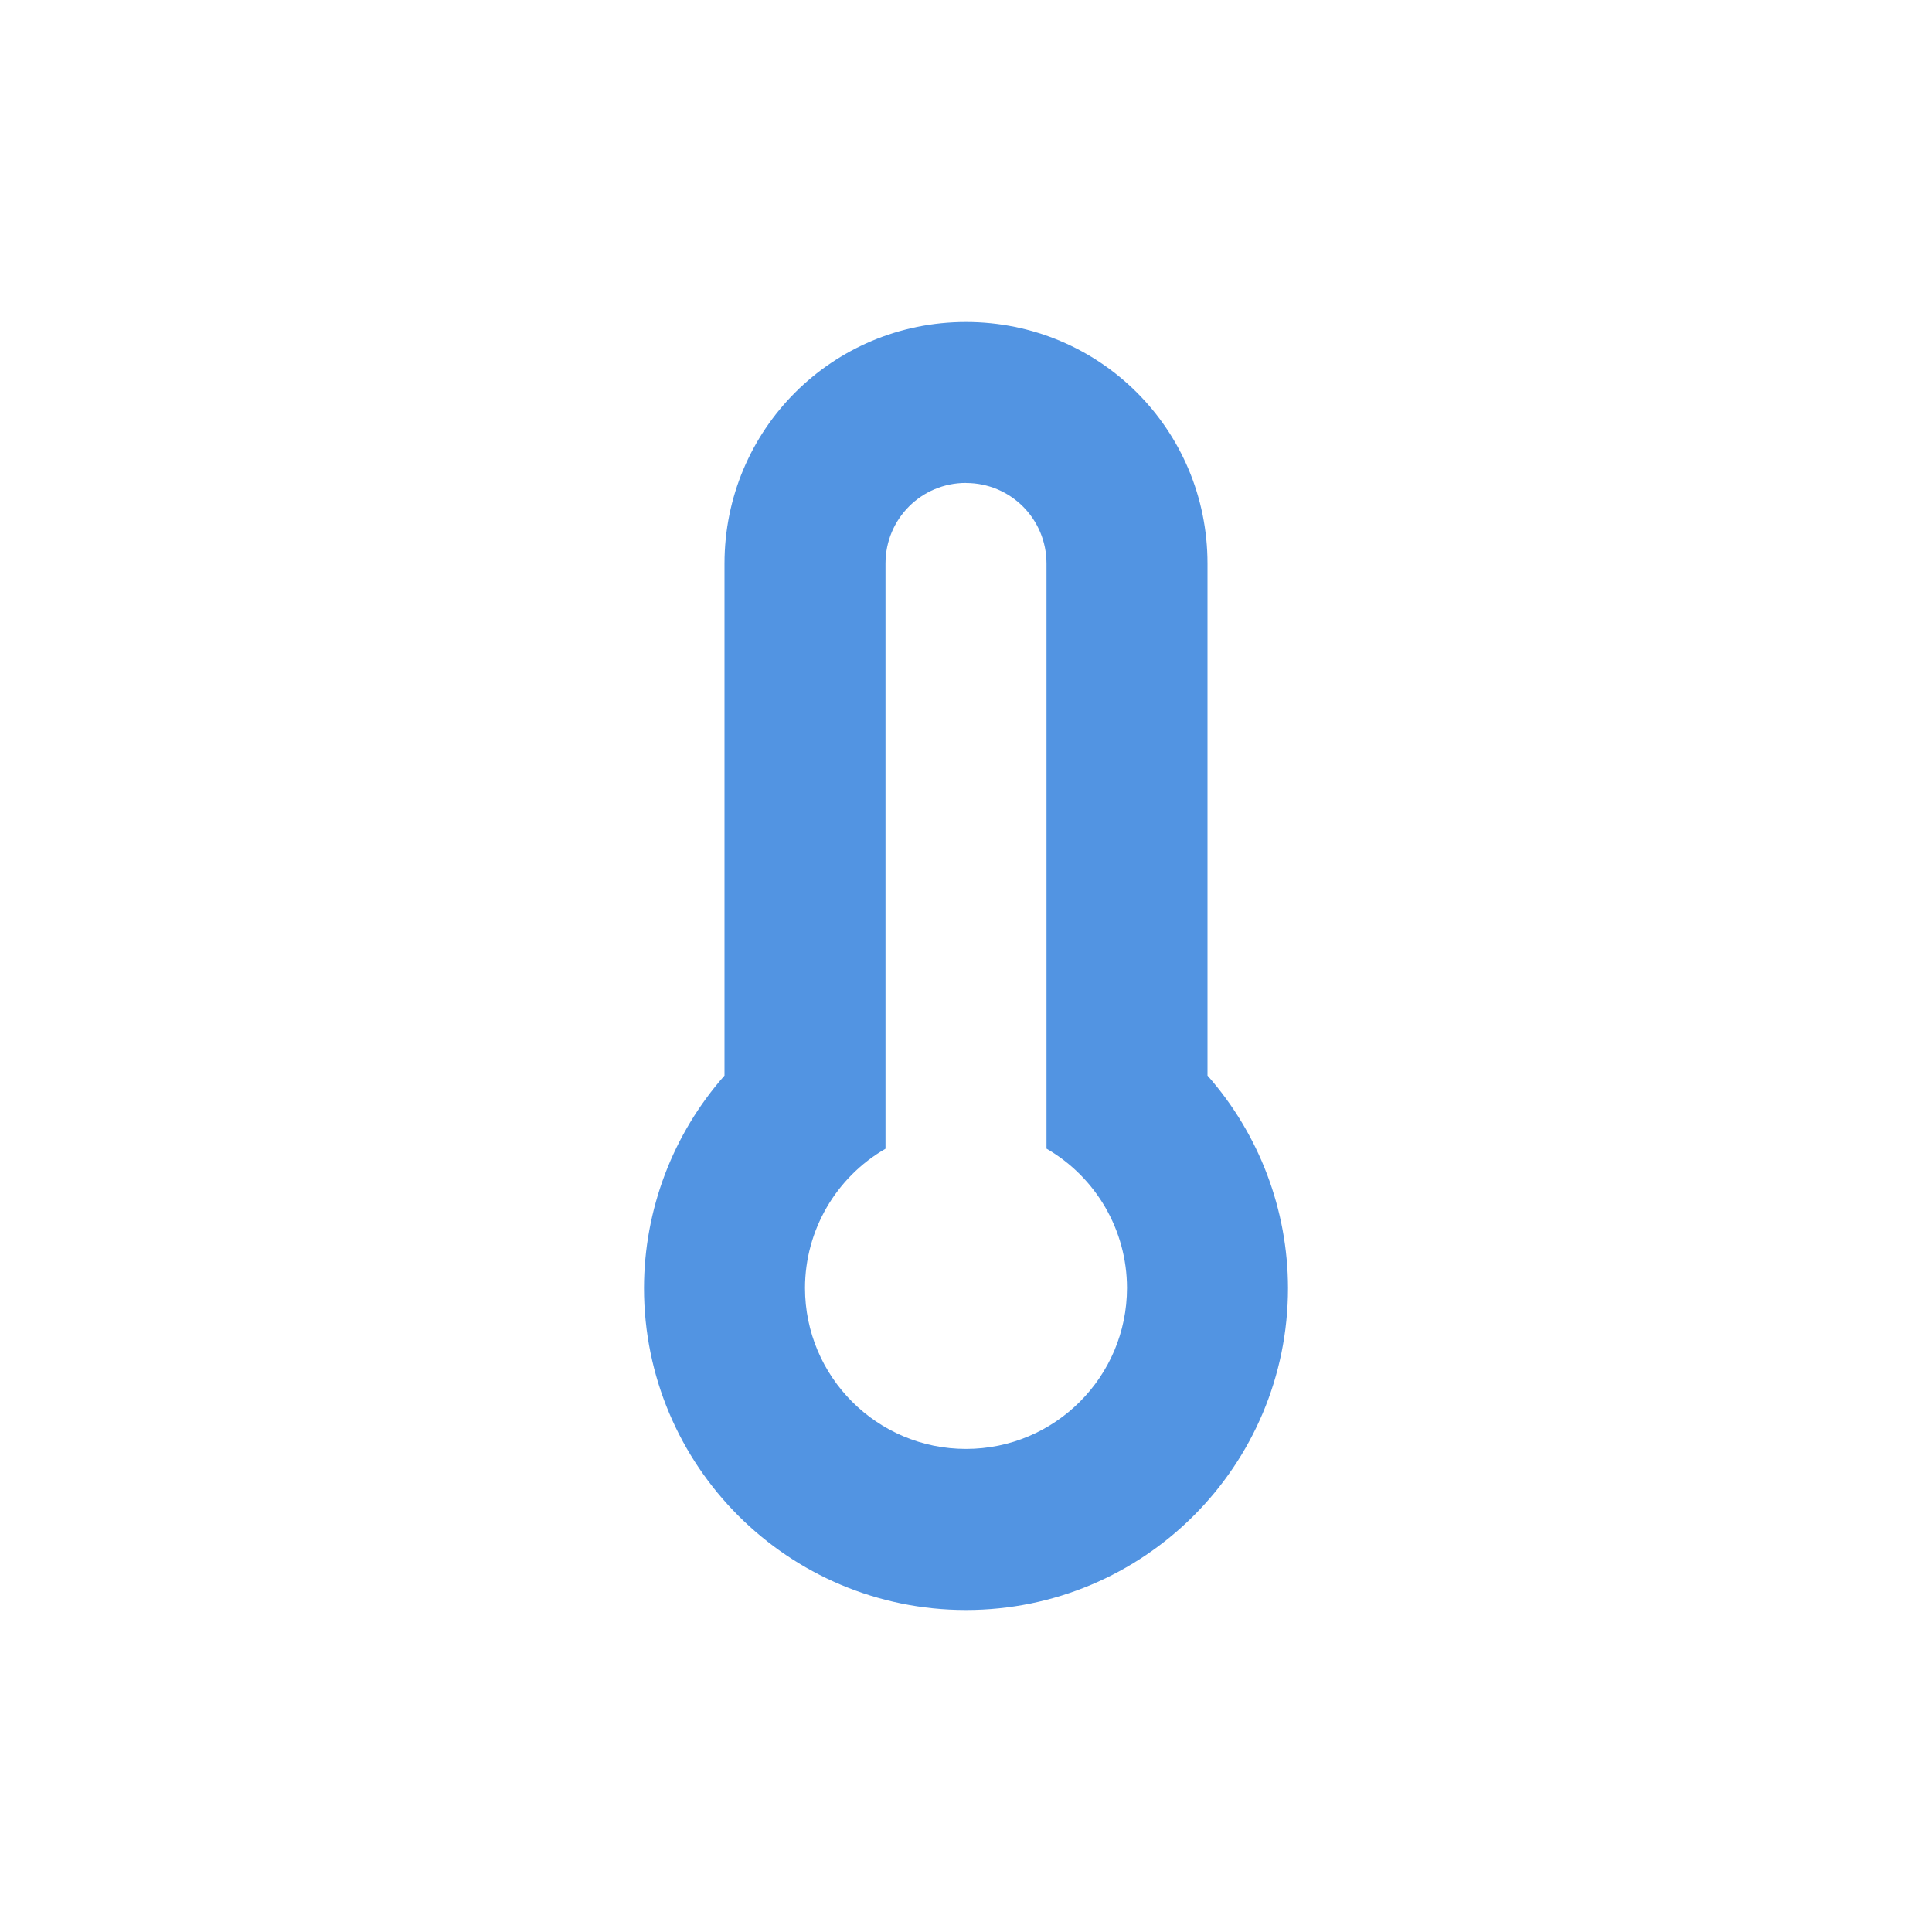
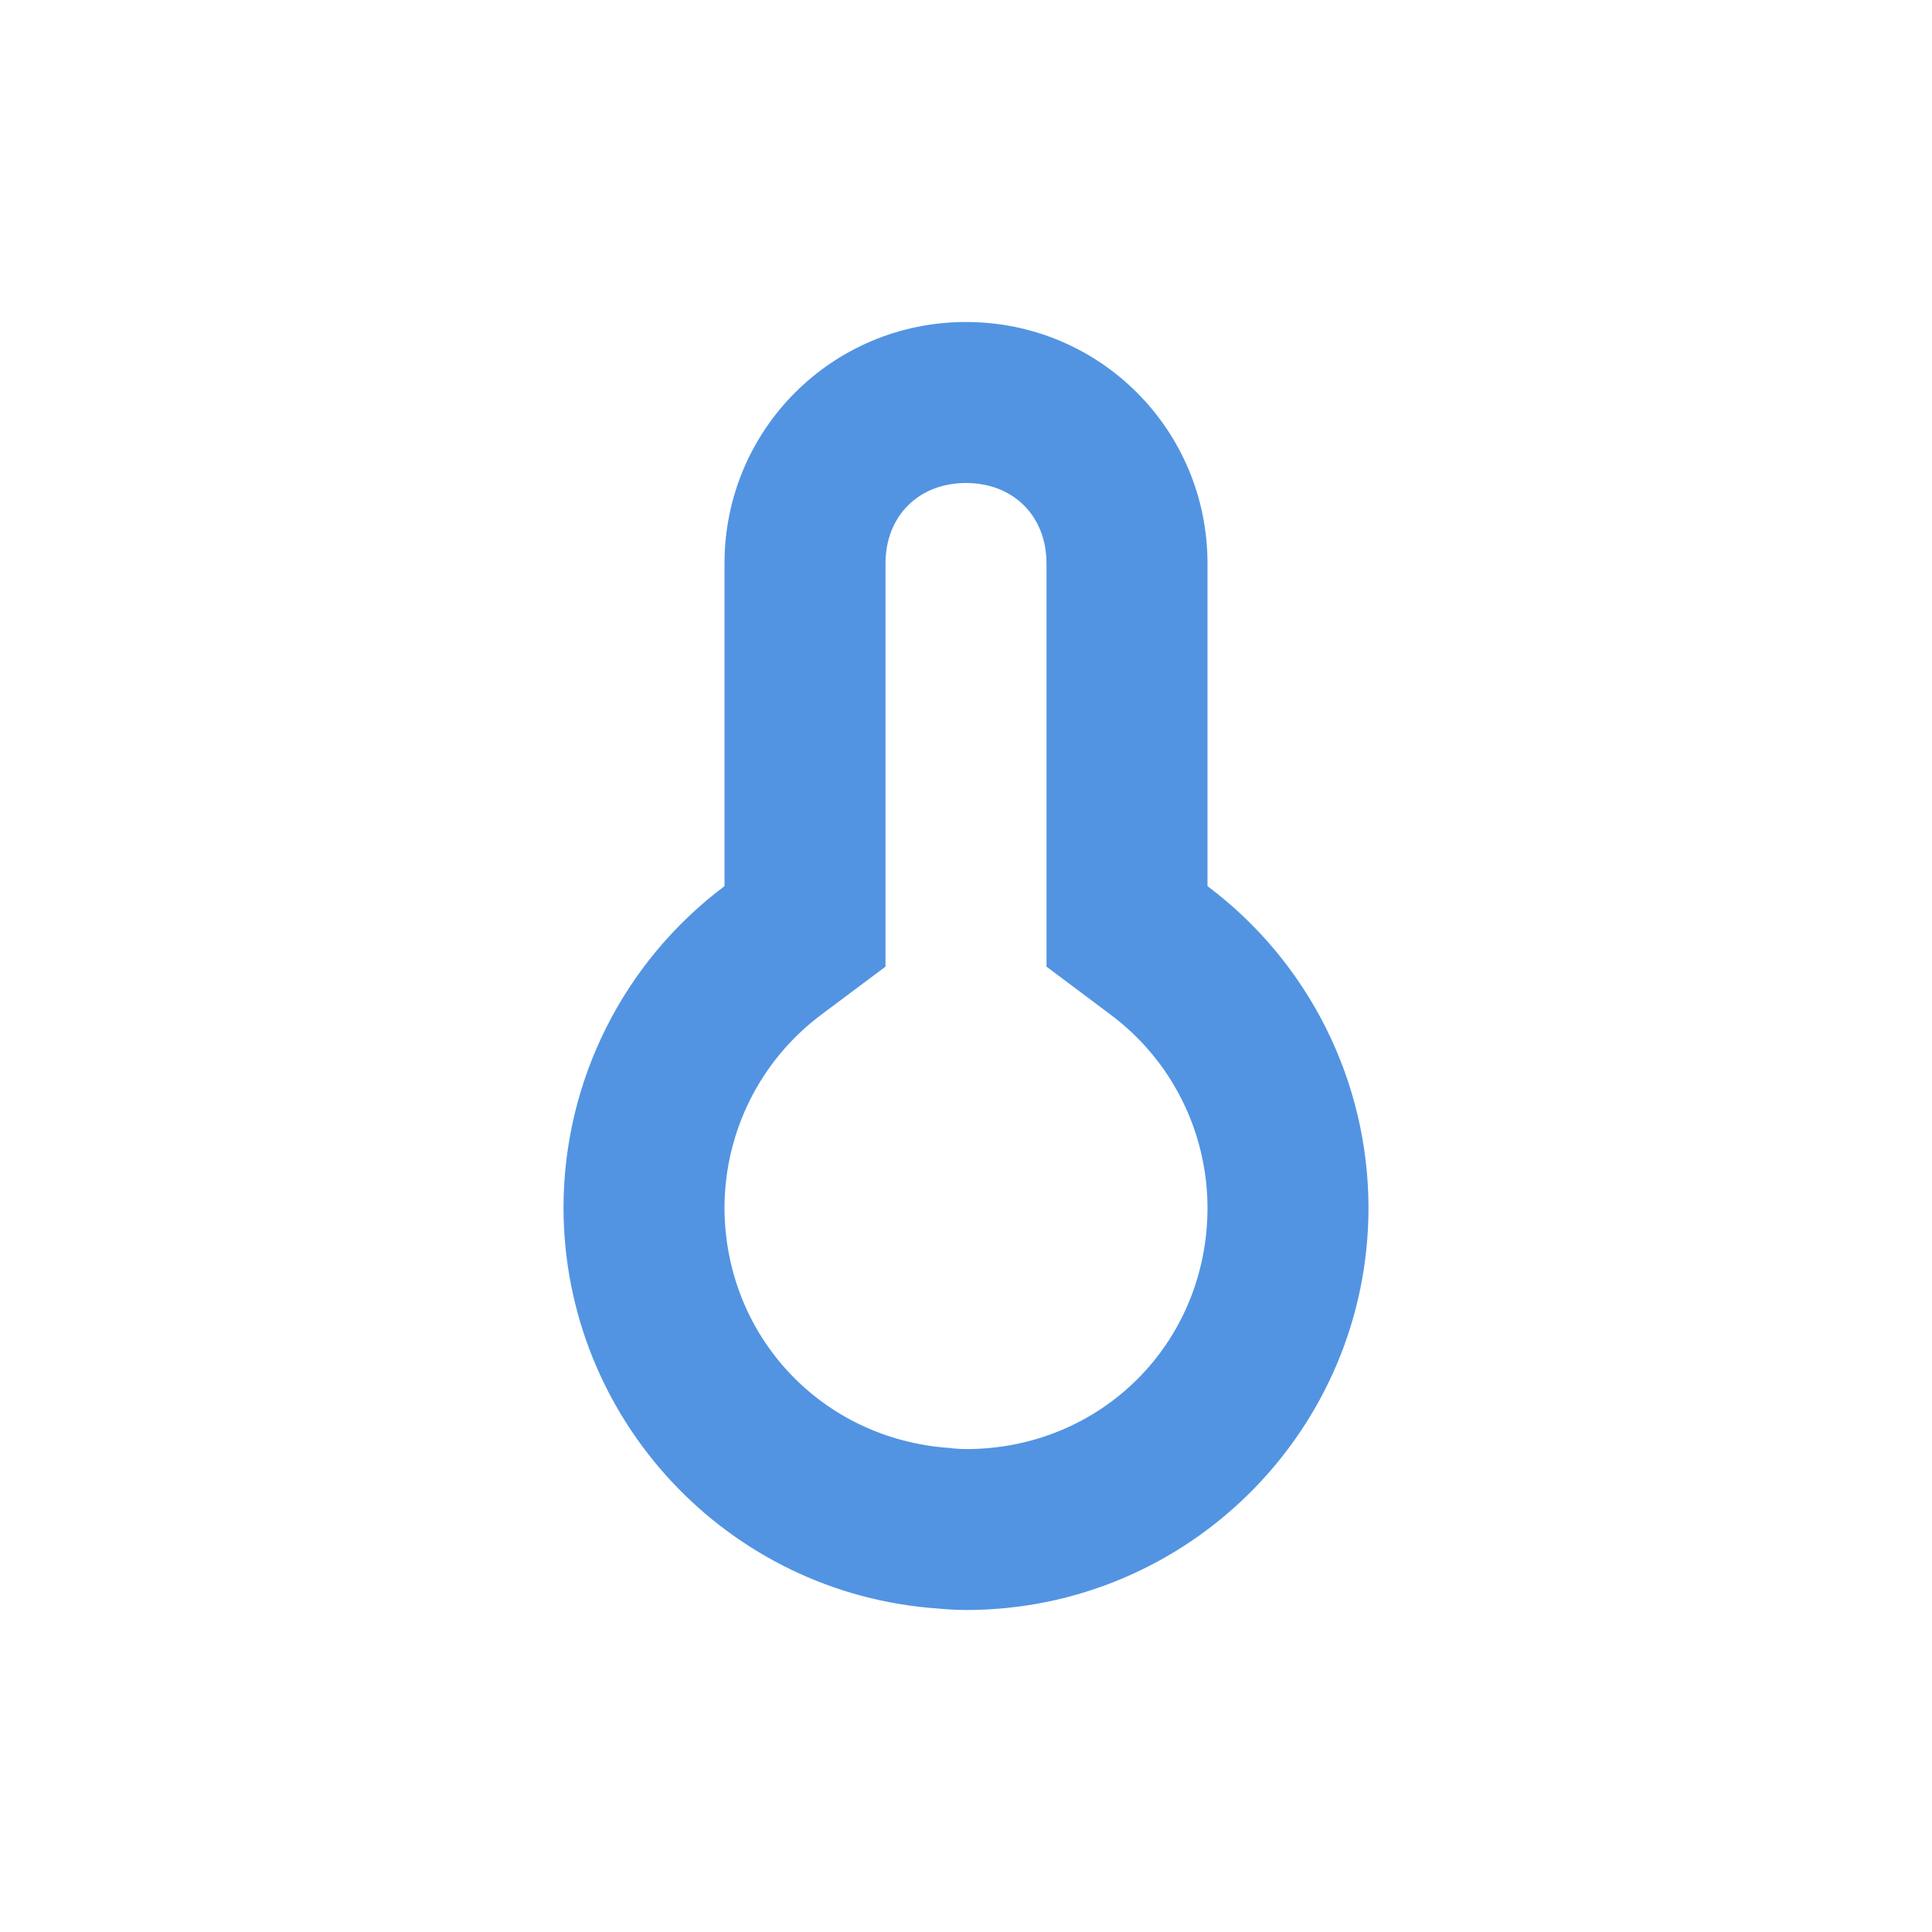
- <svg xmlns="http://www.w3.org/2000/svg" height="24" width="24" version="1.1" id="svg2">
-   <defs id="defs8">
-     <style type="text/css" id="current-color-scheme">
+ <svg xmlns="http://www.w3.org/2000/svg" width="24" height="24" version="1.1">
+   <defs>
+     <style id="current-color-scheme" type="text/css">
   .ColorScheme-Text { color:#d3dae3; } .ColorScheme-Highlight { color:#5294e2; }
  </style>
  </defs>
-   <path style="fill:currentColor" class="ColorScheme-Highlight" d="m12 4c-1.662 0-3 1.338-3 3v6.361a4 4 0 0 0 -1 2.639 4 4 0 0 0 4 4 4 4 0 0 0 4 -4 4 4 0 0 0 -1 -2.639v-6.361c0-1.662-1.338-3-3-3zm0 2c0.554 0 1 0.446 1 1v7.269a2 2 0 0 1 1 1.73 2 2 0 0 1 -2 2 2 2 0 0 1 -2 -2 2 2 0 0 1 1 -1.729v-7.271c0-0.554 0.446-1 1-1z" id="path4" />
+   <path style="fill:currentColor" class="ColorScheme-Highlight" d="m 12,4 c -1.662,0 -3,1.338 -3,3 v 4.008 c -1.257,0.943 -1.998,2.421 -2,3.992 0.003,2.624 2.034,4.8 4.652,4.982 0.116,0.011 0.232,0.017 0.348,0.018 2.761,0 5,-2.239 5,-5 -0.003,-1.571 -0.743,-3.05 -2,-3.992 V 7 c 0,-1.662 -1.338,-3 -3,-3 z m 0,2 c 0.589,0 1,0.411 1,1 v 5.008 l 0.801,0.6 c 0.755,0.566 1.197,1.451 1.199,2.395 -10e-4,1.679 -1.319,2.997 -2.998,2.998 -0.054,-6.94e-4 -0.108,-0.003 -0.162,-0.008 l -0.023,-0.004 -0.025,-0.002 C 10.202,17.876 9.003,16.593 9,15 9.003,14.057 9.445,13.173 10.199,12.607 L 11,12.008 V 7 c 0,-0.589 0.411,-1 1,-1 z" />
</svg>
